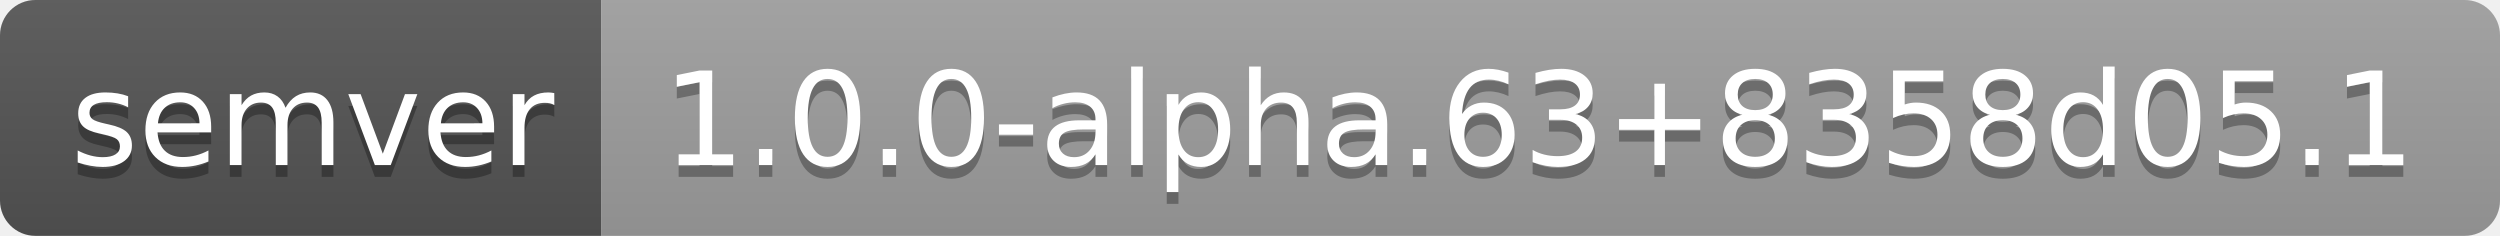
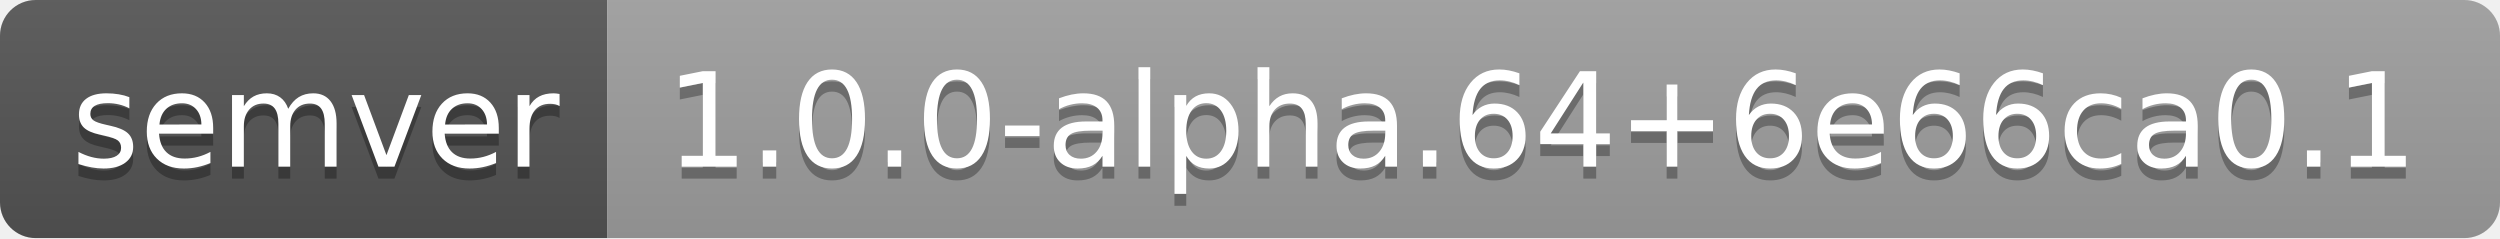
- <svg xmlns="http://www.w3.org/2000/svg" width="212" height="20" role="img" aria-label="semver: 1.0.0-alpha.63+8358d05.1">
+ <svg xmlns="http://www.w3.org/2000/svg" width="210" height="20" role="img" aria-label="semver: 1.0.0-alpha.64+6e66ca0.1">
  <linearGradient id="s" x2="0" y2="100%">
    <stop offset="0" stop-color="#bbb" stop-opacity=".1" />
    <stop offset="1" stop-opacity=".1" />
  </linearGradient>
  <clipPath id="r">
-     <rect width="212" height="20" rx="3" fill="#fff" />
+     <rect width="210" height="20" rx="3" fill="#fff" />
  </clipPath>
  <g clip-path="url(#r)">
    <rect width="51" height="20" fill="#555" />
-     <rect x="51" width="161" height="20" fill="#9f9f9f" />
-     <rect width="212" height="20" fill="url(#s)" />
+     <rect x="51" width="159" height="20" fill="#9f9f9f" />
+     <rect width="210" height="20" fill="url(#s)" />
  </g>
  <g fill="#fff" text-anchor="middle" font-family="Verdana,Geneva,DejaVu Sans,sans-serif" text-rendering="geometricPrecision" font-size="110">
    <text aria-hidden="true" x="265" y="150" fill="#010101" fill-opacity=".3" transform="scale(.1)" textLength="410">semver</text>
    <text x="265" y="140" transform="scale(.1)" fill="#fff" textLength="410">semver</text>
-     <text aria-hidden="true" x="1305" y="150" fill="#010101" fill-opacity=".3" transform="scale(.1)" textLength="1510">1.0.0-alpha.63+8358d05.1</text>
-     <text x="1305" y="140" transform="scale(.1)" fill="#fff" textLength="1510">1.0.0-alpha.63+8358d05.1</text>
+     <text aria-hidden="true" x="1295" y="150" fill="#010101" fill-opacity=".3" transform="scale(.1)" textLength="1490">1.0.0-alpha.64+6e66ca0.1</text>
+     <text x="1295" y="140" transform="scale(.1)" fill="#fff" textLength="1490">1.0.0-alpha.64+6e66ca0.1</text>
  </g>
</svg>
